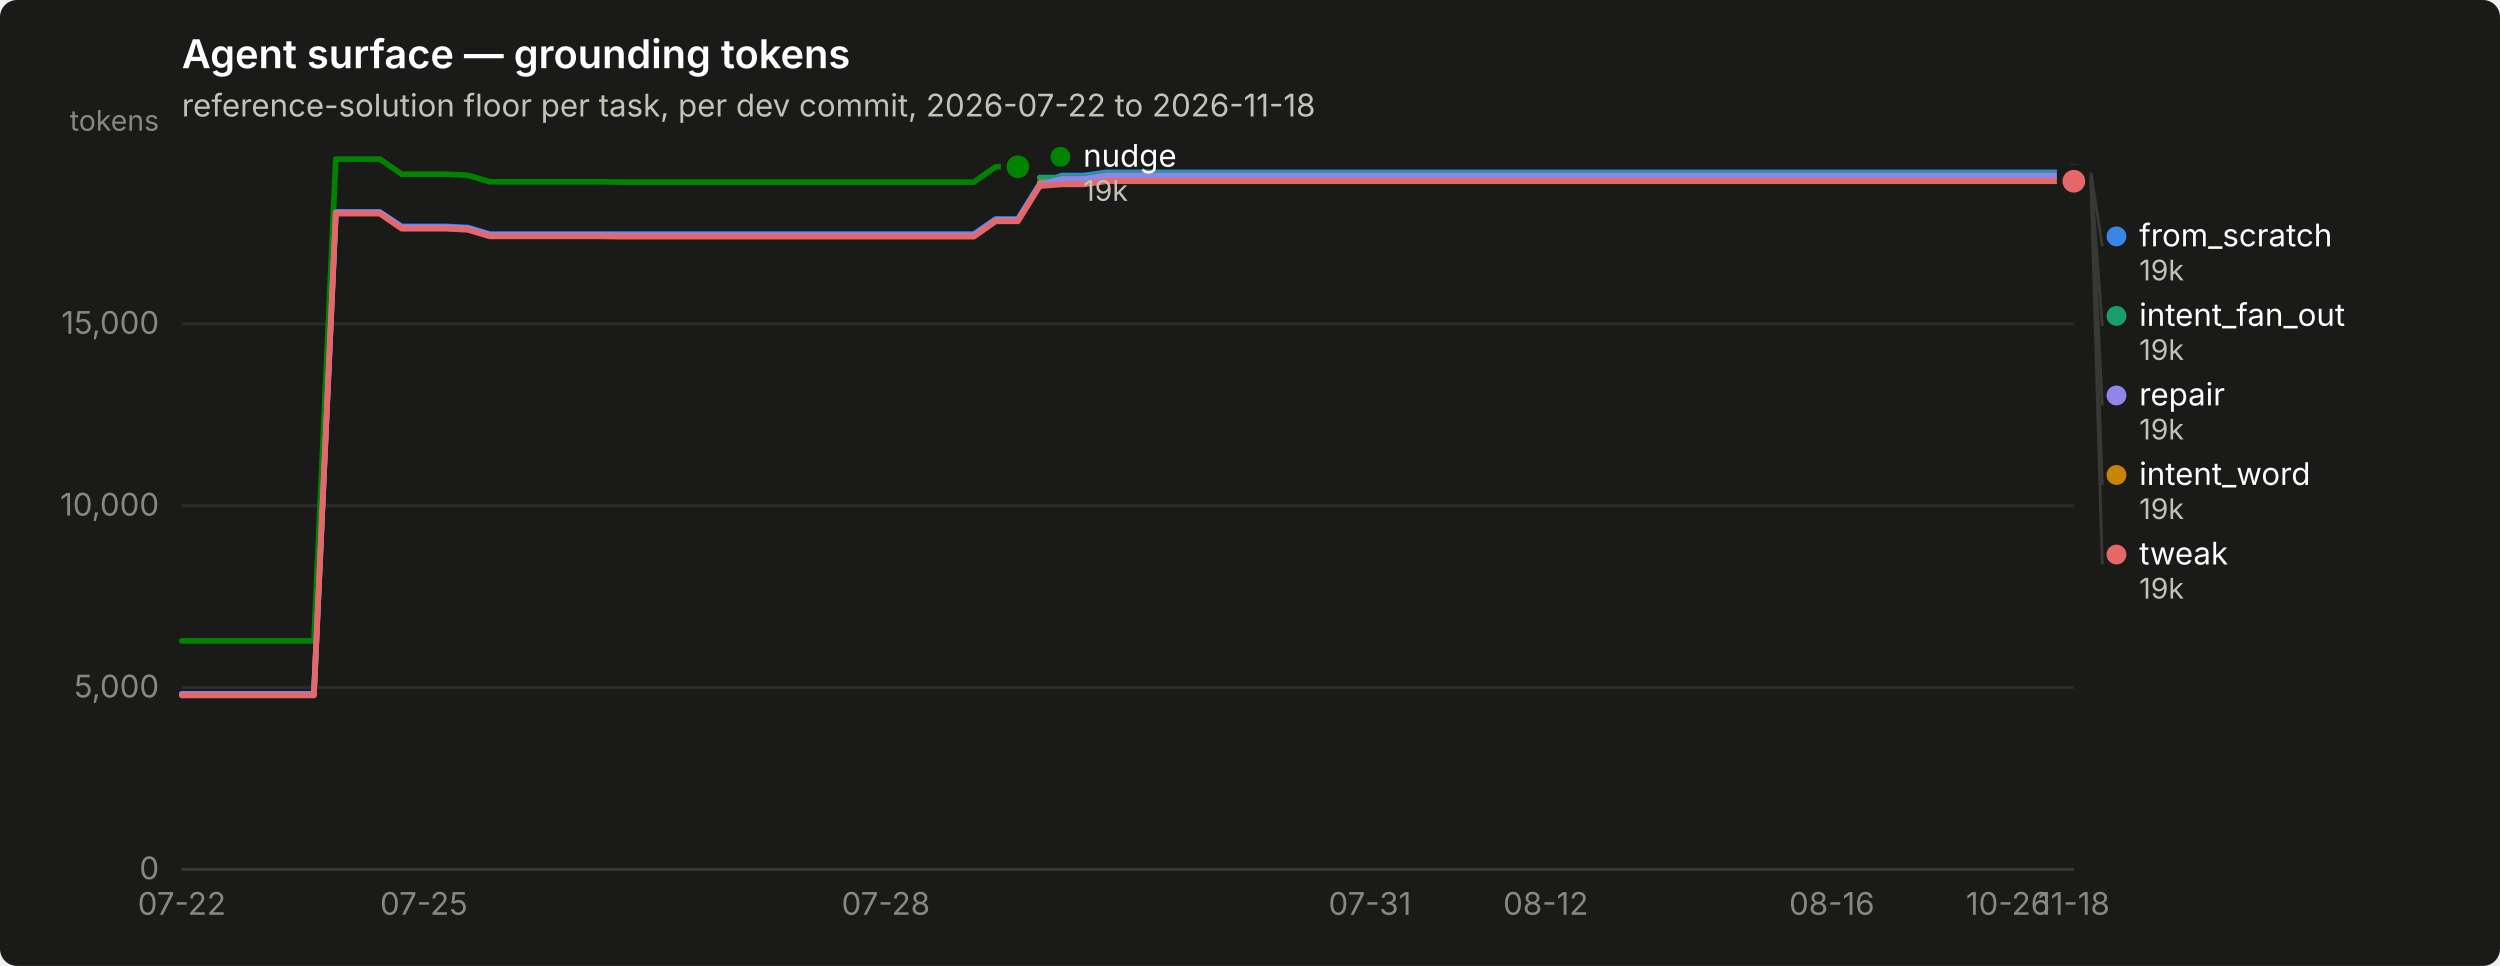
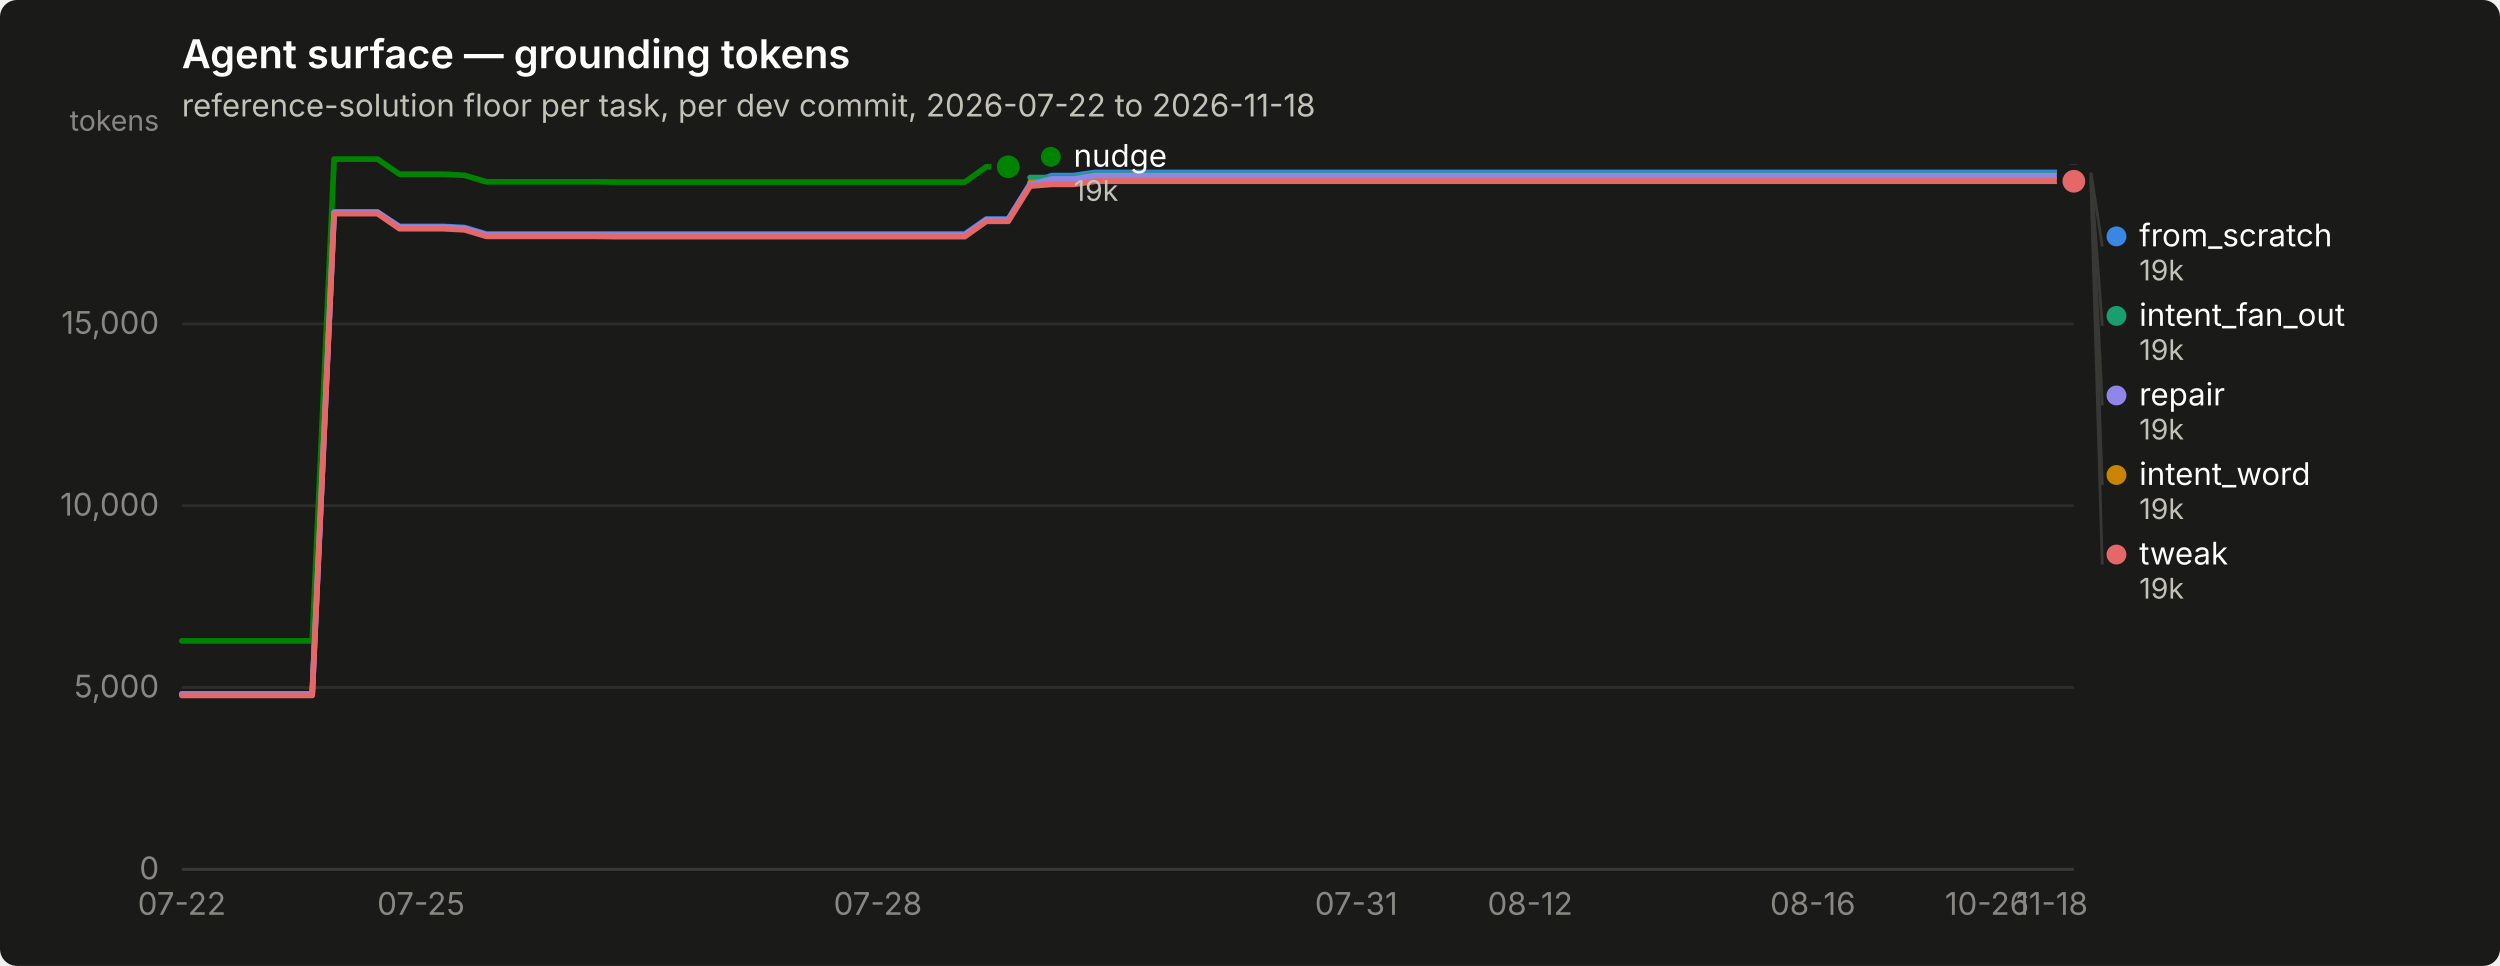
<svg xmlns="http://www.w3.org/2000/svg" width="880" height="340" viewBox="0 0 880 340" role="img" aria-label="Agent surface — grounding tokens">
  <rect width="880" height="340" rx="6" fill="#1a1a19" />
  <text x="64" y="24" font-family="system-ui, -apple-system, &quot;Segoe UI&quot;, sans-serif" font-size="14" font-weight="600" fill="#ffffff">Agent surface — grounding tokens</text>
  <text x="64" y="41" font-family="system-ui, -apple-system, &quot;Segoe UI&quot;, sans-serif" font-size="11" fill="#c3c2b7">reference-solution floor per task, per dev commit, 2026-07-22 to 2026-11-18</text>
  <line x1="64" y1="306.0" x2="730" y2="306.0" stroke="#2c2c2a" stroke-width="1" />
  <text x="56" y="309.5" text-anchor="end" font-family="system-ui, -apple-system, &quot;Segoe UI&quot;, sans-serif" font-size="11" style="font-variant-numeric: tabular-nums" fill="#898781">0</text>
  <line x1="64" y1="242.0" x2="730" y2="242.0" stroke="#2c2c2a" stroke-width="1" />
  <text x="56" y="245.5" text-anchor="end" font-family="system-ui, -apple-system, &quot;Segoe UI&quot;, sans-serif" font-size="11" style="font-variant-numeric: tabular-nums" fill="#898781">5,000</text>
  <line x1="64" y1="178.0" x2="730" y2="178.0" stroke="#2c2c2a" stroke-width="1" />
  <text x="56" y="181.5" text-anchor="end" font-family="system-ui, -apple-system, &quot;Segoe UI&quot;, sans-serif" font-size="11" style="font-variant-numeric: tabular-nums" fill="#898781">10,000</text>
  <line x1="64" y1="114.0" x2="730" y2="114.0" stroke="#2c2c2a" stroke-width="1" />
  <text x="56" y="117.5" text-anchor="end" font-family="system-ui, -apple-system, &quot;Segoe UI&quot;, sans-serif" font-size="11" style="font-variant-numeric: tabular-nums" fill="#898781">15,000</text>
  <text x="56" y="46" text-anchor="end" font-family="system-ui, -apple-system, &quot;Segoe UI&quot;, sans-serif" font-size="10" fill="#898781">tokens</text>
  <line x1="64" y1="306" x2="730" y2="306" stroke="#383835" stroke-width="1" />
  <text x="64.0" y="322" text-anchor="middle" font-family="system-ui, -apple-system, &quot;Segoe UI&quot;, sans-serif" font-size="11" style="font-variant-numeric: tabular-nums" fill="#898781">07-22</text>
-   <text x="149.2" y="322" text-anchor="middle" font-family="system-ui, -apple-system, &quot;Segoe UI&quot;, sans-serif" font-size="11" style="font-variant-numeric: tabular-nums" fill="#898781">07-25</text>
-   <text x="311.8" y="322" text-anchor="middle" font-family="system-ui, -apple-system, &quot;Segoe UI&quot;, sans-serif" font-size="11" style="font-variant-numeric: tabular-nums" fill="#898781">07-28</text>
-   <text x="482.2" y="322" text-anchor="middle" font-family="system-ui, -apple-system, &quot;Segoe UI&quot;, sans-serif" font-size="11" style="font-variant-numeric: tabular-nums" fill="#898781">07-31</text>
-   <text x="544.1" y="322" text-anchor="middle" font-family="system-ui, -apple-system, &quot;Segoe UI&quot;, sans-serif" font-size="11" style="font-variant-numeric: tabular-nums" fill="#898781">08-12</text>
-   <text x="644.8" y="322" text-anchor="middle" font-family="system-ui, -apple-system, &quot;Segoe UI&quot;, sans-serif" font-size="11" style="font-variant-numeric: tabular-nums" fill="#898781">08-16</text>
-   <text x="706.8" y="322" text-anchor="middle" font-family="system-ui, -apple-system, &quot;Segoe UI&quot;, sans-serif" font-size="11" style="font-variant-numeric: tabular-nums" fill="#898781">10-26</text>
-   <text x="730.0" y="322" text-anchor="middle" font-family="system-ui, -apple-system, &quot;Segoe UI&quot;, sans-serif" font-size="11" style="font-variant-numeric: tabular-nums" fill="#898781">11-18</text>
-   <path d="M64.0,244.3 L71.7,244.3 L79.5,244.3 L87.2,244.3 L95.0,244.3 L102.7,244.3 L110.5,244.3 L118.2,74.7 L126.0,74.7 L133.7,74.7 L141.4,79.7 L149.2,79.7 L156.9,79.7 L164.7,80.1 L172.4,82.4 L180.2,82.4 L187.9,82.4 L195.7,82.4 L203.4,82.4 L211.1,82.4 L218.9,82.4 L226.6,82.4 L234.4,82.4 L242.1,82.4 L249.9,82.4 L257.6,82.4 L265.3,82.4 L273.1,82.4 L280.8,82.4 L288.6,82.4 L296.3,82.4 L304.1,82.4 L311.8,82.4 L319.6,82.4 L327.3,82.4 L335.0,82.4 L342.8,82.4 L350.5,77.1 L358.3,77.1 L366.0,64.7 L373.8,61.8 L381.5,61.8 L389.3,60.7 L397.0,60.7 L404.7,60.7 L412.5,60.7 L420.2,60.7 L428.0,60.7 L435.7,60.7 L443.5,60.7 L451.2,60.7 L459.0,60.7 L466.7,60.7 L474.4,60.7 L482.2,60.7 L489.9,60.7 L497.7,60.7 L505.4,60.7 L513.2,60.7 L520.9,60.7 L528.7,60.7 L536.4,60.7 L544.1,60.7 L551.9,60.7 L559.6,60.7 L567.4,60.7 L575.1,60.7 L582.9,60.7 L590.6,60.7 L598.3,60.7 L606.1,60.7 L613.8,60.7 L621.6,60.7 L629.3,60.7 L637.1,60.7 L644.8,60.7 L652.6,60.7 L660.3,60.7 L668.0,60.7 L675.8,60.7 L683.5,60.7 L691.3,60.7 L699.0,60.7 L706.8,60.7 L714.5,60.7 L722.3,60.7 L730.0,60.7" fill="none" stroke="#3987e5" stroke-width="2" stroke-linejoin="round" stroke-linecap="round" />
+   <text x="148.2" y="322" text-anchor="middle" font-family="system-ui, -apple-system, &quot;Segoe UI&quot;, sans-serif" font-size="11" style="font-variant-numeric: tabular-nums" fill="#898781">07-25</text>
+   <text x="309.0" y="322" text-anchor="middle" font-family="system-ui, -apple-system, &quot;Segoe UI&quot;, sans-serif" font-size="11" style="font-variant-numeric: tabular-nums" fill="#898781">07-28</text>
+   <text x="477.4" y="322" text-anchor="middle" font-family="system-ui, -apple-system, &quot;Segoe UI&quot;, sans-serif" font-size="11" style="font-variant-numeric: tabular-nums" fill="#898781">07-31</text>
+   <text x="538.6" y="322" text-anchor="middle" font-family="system-ui, -apple-system, &quot;Segoe UI&quot;, sans-serif" font-size="11" style="font-variant-numeric: tabular-nums" fill="#898781">08-12</text>
+   <text x="638.1" y="322" text-anchor="middle" font-family="system-ui, -apple-system, &quot;Segoe UI&quot;, sans-serif" font-size="11" style="font-variant-numeric: tabular-nums" fill="#898781">08-16</text>
+   <text x="699.4" y="322" text-anchor="middle" font-family="system-ui, -apple-system, &quot;Segoe UI&quot;, sans-serif" font-size="11" style="font-variant-numeric: tabular-nums" fill="#898781">10-26</text>
+   <text x="722.3" y="322" text-anchor="middle" font-family="system-ui, -apple-system, &quot;Segoe UI&quot;, sans-serif" font-size="11" style="font-variant-numeric: tabular-nums" fill="#898781">11-18</text>
+   <path d="M64.0,244.3 L71.7,244.3 L79.3,244.3 L87.0,244.3 L94.6,244.3 L102.3,244.3 L109.9,244.3 L117.6,74.7 L125.2,74.7 L132.9,74.7 L140.6,79.7 L148.2,79.7 L155.9,79.7 L163.5,80.1 L171.2,82.4 L178.8,82.4 L186.5,82.4 L194.1,82.4 L201.8,82.4 L209.4,82.4 L217.1,82.4 L224.8,82.4 L232.4,82.4 L240.1,82.4 L247.7,82.4 L255.4,82.4 L263.0,82.4 L270.7,82.4 L278.3,82.4 L286.0,82.4 L293.7,82.4 L301.3,82.4 L309.0,82.4 L316.6,82.4 L324.3,82.4 L331.9,82.4 L339.6,82.4 L347.2,77.1 L354.9,77.1 L362.6,64.7 L370.2,61.8 L377.9,61.8 L385.5,60.7 L393.2,60.7 L400.8,60.7 L408.5,60.7 L416.1,60.7 L423.8,60.7 L431.4,60.7 L439.1,60.7 L446.8,60.7 L454.4,60.7 L462.1,60.7 L469.7,60.7 L477.4,60.7 L485.0,60.7 L492.7,60.7 L500.3,60.7 L508.0,60.7 L515.7,60.7 L523.3,60.7 L531.0,60.7 L538.6,60.7 L546.3,60.7 L553.9,60.7 L561.6,60.7 L569.2,60.7 L576.9,60.7 L584.6,60.7 L592.2,60.7 L599.9,60.7 L607.5,60.7 L615.2,60.7 L622.8,60.7 L630.5,60.7 L638.1,60.7 L645.8,60.7 L653.4,60.7 L661.1,60.7 L668.8,60.7 L676.4,60.7 L684.1,60.7 L691.7,60.7 L699.4,60.7 L707.0,60.7 L714.7,60.7 L722.3,60.7 L730.0,60.7" fill="none" stroke="#3987e5" stroke-width="2" stroke-linejoin="round" stroke-linecap="round" />
  <circle cx="730.0" cy="60.7" r="6" fill="#1a1a19" />
  <circle cx="730.0" cy="60.7" r="4" fill="#3987e5" />
-   <path d="M366.0,62.5 L373.8,62.5 L381.5,62.5 L389.3,61.3 L397.0,61.3 L404.7,61.3 L412.5,61.3 L420.2,61.3 L428.0,61.3 L435.7,61.3 L443.5,61.3 L451.2,61.3 L459.0,61.3 L466.7,61.3 L474.4,61.3 L482.2,61.3 L489.9,61.3 L497.7,61.3 L505.4,61.3 L513.2,61.3 L520.9,61.3 L528.7,61.3 L536.4,61.3 L544.1,61.3 L551.9,61.3 L559.6,61.3 L567.4,61.3 L575.1,61.3 L582.9,61.3 L590.6,61.3 L598.3,61.3 L606.1,61.3 L613.8,61.3 L621.6,61.3 L629.3,61.3 L637.1,61.3 L644.8,61.3 L652.6,61.3 L660.3,61.3 L668.0,61.3 L675.8,61.3 L683.5,61.3 L691.3,61.3 L699.0,61.3 L706.8,61.3 L714.5,61.3 L722.3,61.3 L730.0,61.3" fill="none" stroke="#199e70" stroke-width="2" stroke-linejoin="round" stroke-linecap="round" />
+   <path d="M362.6,62.5 L370.2,62.5 L377.9,62.5 L385.5,61.3 L393.2,61.3 L400.8,61.3 L408.5,61.3 L416.1,61.3 L423.8,61.3 L431.4,61.3 L439.1,61.3 L446.8,61.3 L454.4,61.3 L462.1,61.3 L469.7,61.3 L477.4,61.3 L485.0,61.3 L492.7,61.3 L500.3,61.3 L508.0,61.3 L515.7,61.3 L523.3,61.3 L531.0,61.3 L538.6,61.3 L546.3,61.3 L553.9,61.3 L561.6,61.3 L569.2,61.3 L576.9,61.3 L584.6,61.3 L592.2,61.3 L599.9,61.3 L607.5,61.3 L615.2,61.3 L622.8,61.3 L630.5,61.3 L638.1,61.3 L645.8,61.3 L653.4,61.3 L661.1,61.3 L668.8,61.3 L676.4,61.3 L684.1,61.3 L691.7,61.3 L699.4,61.3 L707.0,61.3 L714.7,61.3 L722.3,61.3 L730.0,61.3" fill="none" stroke="#199e70" stroke-width="2" stroke-linejoin="round" stroke-linecap="round" />
  <circle cx="730.0" cy="61.3" r="6" fill="#1a1a19" />
  <circle cx="730.0" cy="61.3" r="4" fill="#199e70" />
-   <path d="M366.0,64.2 L373.8,64.2 L381.5,64.2 L389.3,63.1 L397.0,63.1 L404.7,63.1 L412.5,63.1 L420.2,63.1 L428.0,63.1 L435.7,63.1 L443.5,63.1 L451.2,63.1 L459.0,63.1 L466.7,63.1 L474.4,63.1 L482.2,63.1 L489.9,63.1 L497.7,63.1 L505.4,63.1 L513.2,63.1 L520.9,63.1 L528.7,63.1 L536.4,63.1 L544.1,63.1 L551.9,63.1 L559.6,63.1 L567.4,63.1 L575.1,63.1 L582.9,63.1 L590.6,63.1 L598.3,63.1 L606.1,63.1 L613.8,63.1 L621.6,63.1 L629.3,63.1 L637.1,63.1 L644.8,63.1 L652.6,63.1 L660.3,63.1 L668.0,63.1 L675.8,63.1 L683.5,63.1 L691.3,63.1 L699.0,63.1 L706.8,63.1 L714.5,63.1 L722.3,63.1 L730.0,63.1" fill="none" stroke="#c98500" stroke-width="2" stroke-linejoin="round" stroke-linecap="round" />
+   <path d="M362.6,64.2 L370.2,64.2 L377.9,64.2 L385.5,63.1 L393.2,63.1 L400.8,63.1 L408.5,63.1 L416.1,63.1 L423.8,63.1 L431.4,63.1 L439.1,63.1 L446.8,63.1 L454.4,63.1 L462.1,63.1 L469.7,63.1 L477.4,63.1 L485.0,63.1 L492.7,63.1 L500.3,63.1 L508.0,63.1 L515.7,63.1 L523.3,63.1 L531.0,63.1 L538.6,63.1 L546.3,63.1 L553.9,63.1 L561.6,63.1 L569.2,63.1 L576.9,63.1 L584.6,63.1 L592.2,63.1 L599.9,63.1 L607.5,63.1 L615.2,63.1 L622.8,63.1 L630.5,63.1 L638.1,63.1 L645.8,63.1 L653.4,63.1 L661.1,63.1 L668.8,63.1 L676.4,63.1 L684.1,63.1 L691.7,63.1 L699.4,63.1 L707.0,63.1 L714.7,63.1 L722.3,63.1 L730.0,63.1" fill="none" stroke="#c98500" stroke-width="2" stroke-linejoin="round" stroke-linecap="round" />
  <circle cx="730.0" cy="63.1" r="6" fill="#1a1a19" />
  <circle cx="730.0" cy="63.1" r="4" fill="#c98500" />
-   <path d="M64.0,225.6 L71.7,225.6 L79.5,225.6 L87.2,225.6 L95.0,225.6 L102.7,225.6 L110.5,225.6 L118.2,56.0 L126.0,56.0 L133.7,56.0 L141.4,61.3 L149.2,61.3 L156.9,61.3 L164.7,61.7 L172.4,64.0 L180.2,64.0 L187.9,64.0 L195.7,64.0 L203.4,64.0 L211.1,64.0 L218.9,64.1 L226.6,64.1 L234.4,64.1 L242.1,64.1 L249.9,64.1 L257.6,64.1 L265.3,64.1 L273.1,64.1 L280.8,64.1 L288.6,64.1 L296.3,64.1 L304.1,64.1 L311.8,64.1 L319.6,64.1 L327.3,64.1 L335.0,64.1 L342.8,64.1 L350.5,58.7 L358.3,58.7" fill="none" stroke="#008300" stroke-width="2" stroke-linejoin="round" stroke-linecap="round" />
-   <circle cx="358.3" cy="58.7" r="6" fill="#1a1a19" />
-   <circle cx="358.3" cy="58.7" r="4" fill="#008300" />
-   <path d="M64.0,244.3 L71.7,244.3 L79.5,244.3 L87.2,244.3 L95.0,244.3 L102.7,244.3 L110.5,244.3 L118.2,74.7 L126.0,74.7 L133.7,74.7 L141.4,80.0 L149.2,80.0 L156.9,80.0 L164.7,80.4 L172.4,82.7 L180.2,82.7 L187.9,82.7 L195.7,82.7 L203.4,82.7 L211.1,82.7 L218.9,82.8 L226.6,82.8 L234.4,82.8 L242.1,82.8 L249.9,82.8 L257.6,82.8 L265.3,82.8 L273.1,82.8 L280.8,82.8 L288.6,82.8 L296.3,82.8 L304.1,82.8 L311.8,82.8 L319.6,82.8 L327.3,82.8 L335.0,82.8 L342.8,82.8 L350.5,77.4 L358.3,77.4 L366.0,65.0 L373.8,63.0 L381.5,63.0 L389.3,61.8 L397.0,61.8 L404.7,61.8 L412.5,61.8 L420.2,61.8 L428.0,61.8 L435.7,61.8 L443.5,61.8 L451.2,61.8 L459.0,61.8 L466.7,61.8 L474.4,61.8 L482.2,61.8 L489.9,61.8 L497.7,61.8 L505.4,61.8 L513.2,61.8 L520.9,61.8 L528.7,61.8 L536.4,61.8 L544.1,61.8 L551.9,61.8 L559.6,61.8 L567.4,61.8 L575.1,61.8 L582.9,61.8 L590.6,61.8 L598.3,61.8 L606.1,61.8 L613.8,61.8 L621.6,61.8 L629.3,61.8 L637.1,61.8 L644.8,61.8 L652.6,61.8 L660.3,61.8 L668.0,61.8 L675.8,61.8 L683.5,61.8 L691.3,61.8 L699.0,61.8 L706.8,61.8 L714.5,61.8 L722.3,61.8 L730.0,61.8" fill="none" stroke="#9085e9" stroke-width="2" stroke-linejoin="round" stroke-linecap="round" />
+   <path d="M64.0,225.6 L71.7,225.6 L79.3,225.6 L87.0,225.6 L94.6,225.6 L102.3,225.6 L109.9,225.6 L117.6,56.0 L125.2,56.0 L132.9,56.0 L140.6,61.3 L148.2,61.3 L155.9,61.3 L163.5,61.7 L171.2,64.0 L178.8,64.0 L186.5,64.0 L194.1,64.0 L201.8,64.0 L209.4,64.0 L217.1,64.1 L224.8,64.1 L232.4,64.1 L240.1,64.1 L247.7,64.1 L255.4,64.1 L263.0,64.1 L270.7,64.1 L278.3,64.1 L286.0,64.1 L293.7,64.1 L301.3,64.1 L309.0,64.1 L316.6,64.1 L324.3,64.1 L331.9,64.1 L339.6,64.1 L347.2,58.7 L354.9,58.7" fill="none" stroke="#008300" stroke-width="2" stroke-linejoin="round" stroke-linecap="round" />
+   <circle cx="354.9" cy="58.7" r="6" fill="#1a1a19" />
+   <circle cx="354.9" cy="58.7" r="4" fill="#008300" />
+   <path d="M64.0,244.3 L71.7,244.3 L79.3,244.3 L87.0,244.3 L94.6,244.3 L102.3,244.3 L109.9,244.3 L117.6,74.7 L125.2,74.7 L132.9,74.7 L140.6,80.0 L148.2,80.0 L155.9,80.0 L163.5,80.4 L171.2,82.7 L178.8,82.7 L186.5,82.7 L194.1,82.7 L201.8,82.7 L209.4,82.7 L217.1,82.8 L224.8,82.8 L232.4,82.8 L240.1,82.8 L247.7,82.8 L255.4,82.8 L263.0,82.8 L270.7,82.8 L278.3,82.8 L286.0,82.8 L293.7,82.8 L301.3,82.8 L309.0,82.8 L316.6,82.8 L324.3,82.8 L331.9,82.8 L339.6,82.8 L347.2,77.4 L354.9,77.4 L362.6,65.0 L370.2,63.0 L377.9,63.0 L385.5,61.8 L393.2,61.8 L400.8,61.8 L408.5,61.8 L416.1,61.8 L423.8,61.8 L431.4,61.8 L439.1,61.8 L446.8,61.8 L454.4,61.8 L462.1,61.8 L469.7,61.8 L477.4,61.8 L485.0,61.8 L492.7,61.8 L500.3,61.8 L508.0,61.8 L515.7,61.8 L523.3,61.8 L531.0,61.8 L538.6,61.8 L546.3,61.8 L553.9,61.8 L561.6,61.8 L569.2,61.8 L576.9,61.8 L584.6,61.8 L592.2,61.8 L599.9,61.8 L607.5,61.8 L615.2,61.8 L622.8,61.8 L630.5,61.8 L638.1,61.8 L645.8,61.8 L653.4,61.8 L661.1,61.8 L668.8,61.8 L676.4,61.8 L684.1,61.8 L691.7,61.8 L699.4,61.8 L707.0,61.8 L714.7,61.8 L722.3,61.8 L730.0,61.8" fill="none" stroke="#9085e9" stroke-width="2" stroke-linejoin="round" stroke-linecap="round" />
  <circle cx="730.0" cy="61.8" r="6" fill="#1a1a19" />
  <circle cx="730.0" cy="61.8" r="4" fill="#9085e9" />
-   <path d="M64.0,244.8 L71.7,244.8 L79.5,244.8 L87.2,244.8 L95.0,244.8 L102.7,244.8 L110.5,244.8 L118.2,75.2 L126.0,75.2 L133.7,75.2 L141.4,80.5 L149.2,80.5 L156.9,80.5 L164.7,80.9 L172.4,83.2 L180.2,83.2 L187.9,83.2 L195.7,83.2 L203.4,83.2 L211.1,83.2 L218.9,83.3 L226.6,83.3 L234.4,83.3 L242.1,83.3 L249.9,83.3 L257.6,83.3 L265.3,83.3 L273.1,83.3 L280.8,83.3 L288.6,83.3 L296.3,83.3 L304.1,83.3 L311.8,83.3 L319.6,83.3 L327.3,83.3 L335.0,83.3 L342.8,83.3 L350.5,77.9 L358.3,77.9 L366.0,65.5 L373.8,64.9 L381.5,64.9 L389.3,63.8 L397.0,63.8 L404.7,63.8 L412.5,63.8 L420.2,63.8 L428.0,63.8 L435.7,63.8 L443.5,63.8 L451.2,63.8 L459.0,63.8 L466.7,63.8 L474.4,63.8 L482.2,63.8 L489.9,63.8 L497.7,63.8 L505.4,63.8 L513.2,63.8 L520.9,63.8 L528.7,63.8 L536.4,63.8 L544.1,63.8 L551.9,63.8 L559.6,63.8 L567.4,63.8 L575.1,63.8 L582.9,63.8 L590.6,63.8 L598.3,63.8 L606.1,63.8 L613.8,63.8 L621.6,63.8 L629.3,63.8 L637.1,63.8 L644.8,63.8 L652.6,63.8 L660.3,63.8 L668.0,63.8 L675.8,63.8 L683.5,63.8 L691.3,63.8 L699.0,63.8 L706.8,63.8 L714.5,63.8 L722.3,63.8 L730.0,63.8" fill="none" stroke="#e66767" stroke-width="2" stroke-linejoin="round" stroke-linecap="round" />
+   <path d="M64.0,244.8 L71.7,244.8 L79.3,244.8 L87.0,244.8 L94.6,244.8 L102.3,244.8 L109.9,244.8 L117.6,75.2 L125.2,75.2 L132.9,75.2 L140.6,80.5 L148.2,80.5 L155.9,80.5 L163.5,80.9 L171.2,83.2 L178.8,83.2 L186.5,83.2 L194.1,83.2 L201.8,83.2 L209.4,83.2 L217.1,83.3 L224.8,83.3 L232.4,83.3 L240.1,83.3 L247.7,83.3 L255.4,83.3 L263.0,83.3 L270.7,83.3 L278.3,83.3 L286.0,83.3 L293.7,83.3 L301.3,83.3 L309.0,83.3 L316.6,83.3 L324.3,83.3 L331.9,83.3 L339.6,83.3 L347.2,77.9 L354.9,77.9 L362.6,65.5 L370.2,64.9 L377.9,64.9 L385.5,63.8 L393.2,63.8 L400.8,63.8 L408.5,63.8 L416.1,63.8 L423.8,63.8 L431.4,63.8 L439.1,63.8 L446.8,63.8 L454.4,63.8 L462.1,63.8 L469.7,63.8 L477.4,63.8 L485.0,63.8 L492.7,63.8 L500.3,63.8 L508.0,63.8 L515.7,63.8 L523.3,63.8 L531.0,63.8 L538.6,63.8 L546.3,63.8 L553.9,63.8 L561.6,63.8 L569.2,63.8 L576.9,63.8 L584.6,63.8 L592.2,63.8 L599.9,63.8 L607.5,63.8 L615.2,63.8 L622.8,63.8 L630.5,63.8 L638.1,63.8 L645.8,63.8 L653.4,63.8 L661.1,63.8 L668.8,63.8 L676.4,63.8 L684.1,63.8 L691.7,63.8 L699.4,63.8 L707.0,63.8 L714.7,63.8 L722.3,63.8 L730.0,63.8" fill="none" stroke="#e66767" stroke-width="2" stroke-linejoin="round" stroke-linecap="round" />
  <circle cx="730.0" cy="63.8" r="6" fill="#1a1a19" />
  <circle cx="730.0" cy="63.8" r="4" fill="#e66767" />
-   <circle cx="373.279" cy="55.2" r="3.5" fill="#008300" />
-   <text x="381.279" y="58.7" font-family="system-ui, -apple-system, &quot;Segoe UI&quot;, sans-serif" font-size="11" fill="#ffffff">nudge</text>
-   <text x="381.279" y="70.7" font-family="system-ui, -apple-system, &quot;Segoe UI&quot;, sans-serif" font-size="10" style="font-variant-numeric: tabular-nums" fill="#c3c2b7">19k</text>
+   <circle cx="369.897" cy="55.2" r="3.5" fill="#008300" />
+   <text x="377.897" y="58.7" font-family="system-ui, -apple-system, &quot;Segoe UI&quot;, sans-serif" font-size="11" fill="#ffffff">nudge</text>
+   <text x="377.897" y="70.7" font-family="system-ui, -apple-system, &quot;Segoe UI&quot;, sans-serif" font-size="10" style="font-variant-numeric: tabular-nums" fill="#c3c2b7">19k</text>
  <line x1="736.0" y1="60.7" x2="740.0" y2="86.7" stroke="#383835" stroke-width="1" />
  <circle cx="745.0" cy="83.2" r="3.5" fill="#3987e5" />
  <text x="753.0" y="86.7" font-family="system-ui, -apple-system, &quot;Segoe UI&quot;, sans-serif" font-size="11" fill="#ffffff">from_scratch</text>
  <text x="753.0" y="98.7" font-family="system-ui, -apple-system, &quot;Segoe UI&quot;, sans-serif" font-size="10" style="font-variant-numeric: tabular-nums" fill="#c3c2b7">19k</text>
  <line x1="736.0" y1="61.3" x2="740.0" y2="114.7" stroke="#383835" stroke-width="1" />
  <circle cx="745.0" cy="111.2" r="3.5" fill="#199e70" />
  <text x="753.0" y="114.7" font-family="system-ui, -apple-system, &quot;Segoe UI&quot;, sans-serif" font-size="11" fill="#ffffff">intent_fan_out</text>
  <text x="753.0" y="126.7" font-family="system-ui, -apple-system, &quot;Segoe UI&quot;, sans-serif" font-size="10" style="font-variant-numeric: tabular-nums" fill="#c3c2b7">19k</text>
  <line x1="736.0" y1="61.8" x2="740.0" y2="142.7" stroke="#383835" stroke-width="1" />
  <circle cx="745.0" cy="139.2" r="3.5" fill="#9085e9" />
  <text x="753.0" y="142.7" font-family="system-ui, -apple-system, &quot;Segoe UI&quot;, sans-serif" font-size="11" fill="#ffffff">repair</text>
  <text x="753.0" y="154.7" font-family="system-ui, -apple-system, &quot;Segoe UI&quot;, sans-serif" font-size="10" style="font-variant-numeric: tabular-nums" fill="#c3c2b7">19k</text>
  <line x1="736.0" y1="63.1" x2="740.0" y2="170.7" stroke="#383835" stroke-width="1" />
  <circle cx="745.0" cy="167.2" r="3.5" fill="#c98500" />
  <text x="753.0" y="170.7" font-family="system-ui, -apple-system, &quot;Segoe UI&quot;, sans-serif" font-size="11" fill="#ffffff">intent_word</text>
  <text x="753.0" y="182.7" font-family="system-ui, -apple-system, &quot;Segoe UI&quot;, sans-serif" font-size="10" style="font-variant-numeric: tabular-nums" fill="#c3c2b7">19k</text>
  <line x1="736.0" y1="63.8" x2="740.0" y2="198.7" stroke="#383835" stroke-width="1" />
  <circle cx="745.0" cy="195.2" r="3.5" fill="#e66767" />
  <text x="753.0" y="198.7" font-family="system-ui, -apple-system, &quot;Segoe UI&quot;, sans-serif" font-size="11" fill="#ffffff">tweak</text>
  <text x="753.0" y="210.7" font-family="system-ui, -apple-system, &quot;Segoe UI&quot;, sans-serif" font-size="10" style="font-variant-numeric: tabular-nums" fill="#c3c2b7">19k</text>
</svg>
